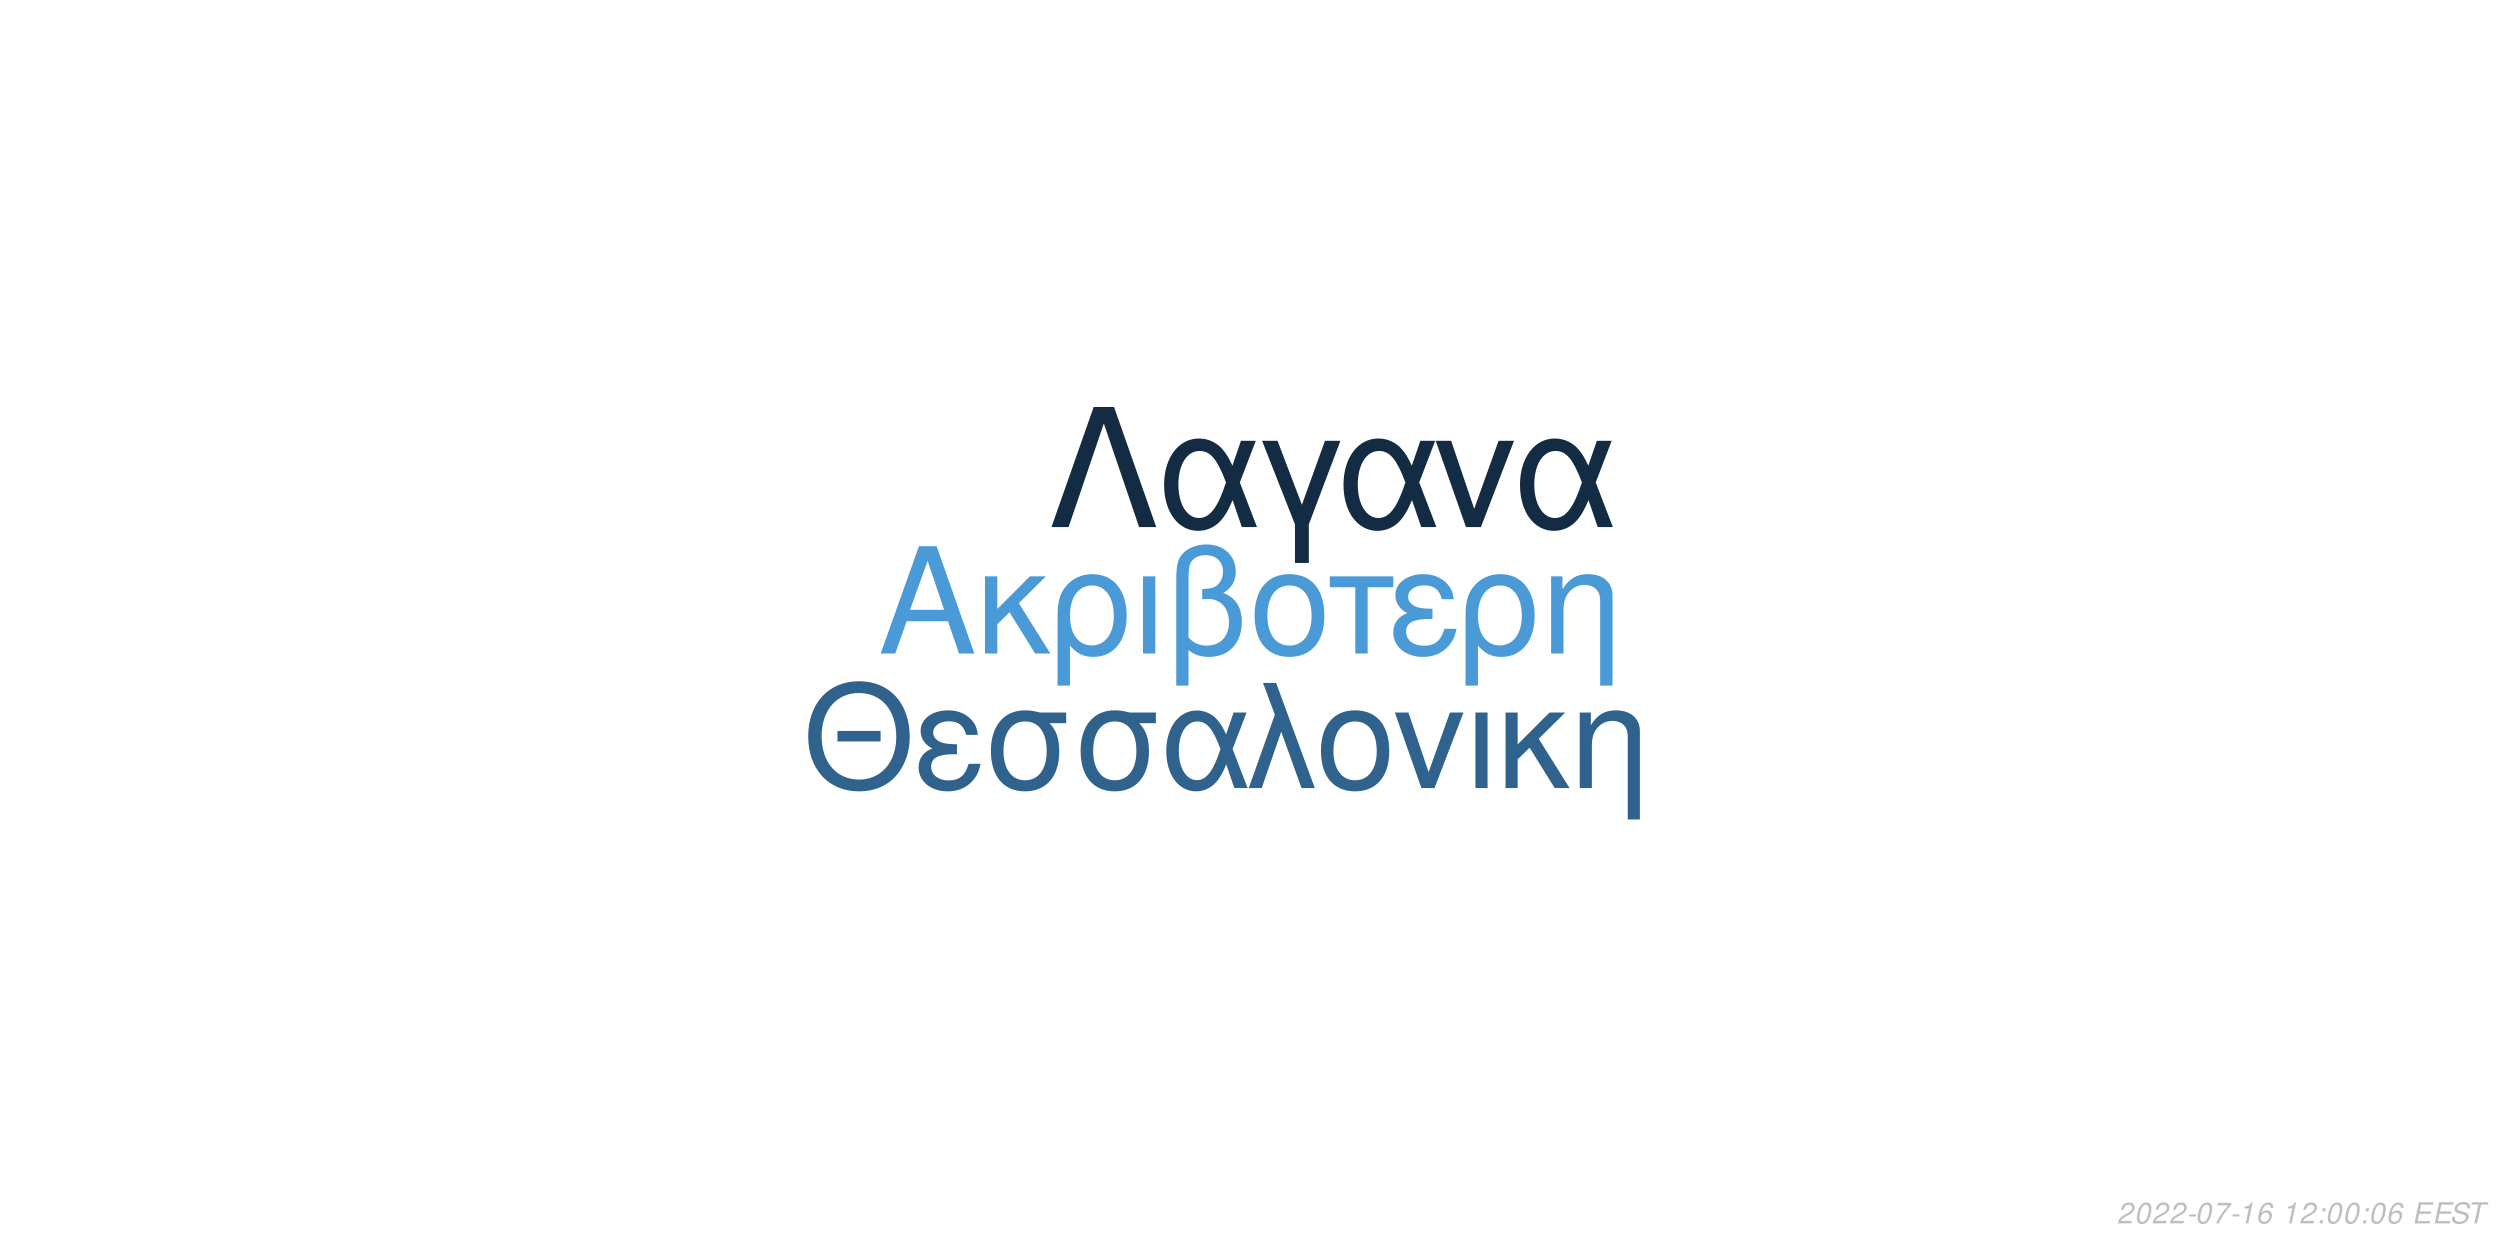
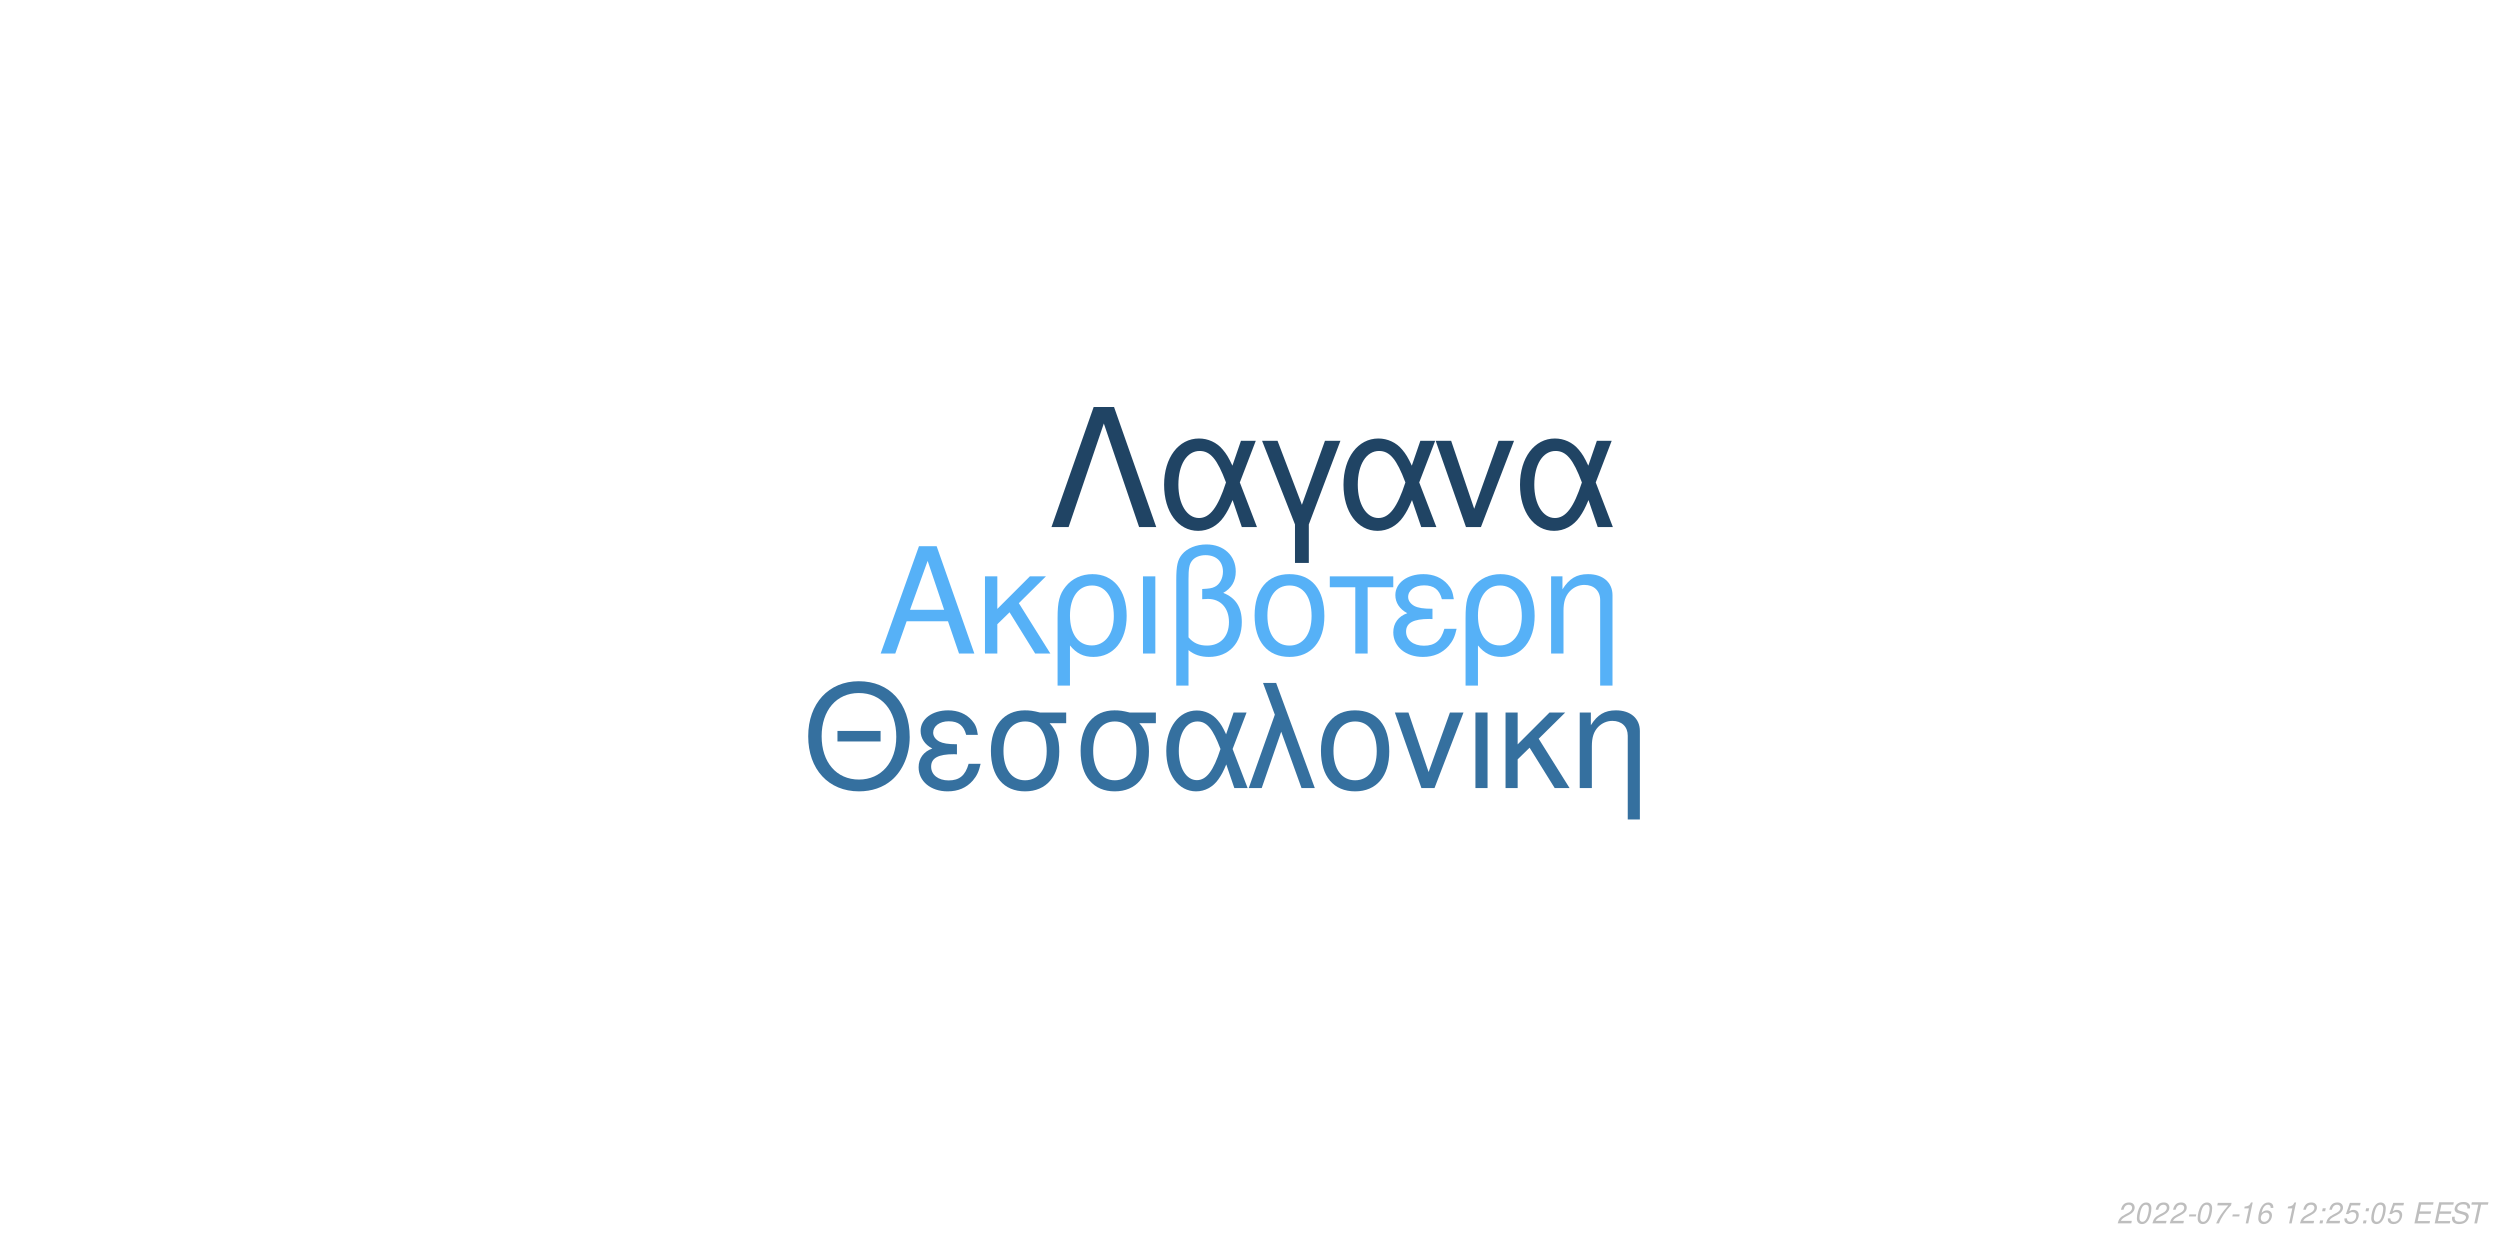
<svg xmlns="http://www.w3.org/2000/svg" xmlns:xlink="http://www.w3.org/1999/xlink" width="864pt" height="432pt" viewBox="0 0 864 432" version="1.1">
  <defs>
    <g>
      <symbol overflow="visible" id="glyph0-0">
        <path style="stroke:none;" d="" />
      </symbol>
      <symbol overflow="visible" id="glyph0-1">
        <path style="stroke:none;" d="M 24.125 -11.141 L 27.938 0 L 33.234 0 L 20.203 -37.094 L 14.094 -37.094 L 0.859 0 L 5.906 0 L 9.828 -11.141 Z M 22.797 -15.109 L 11 -15.109 L 17.094 -32.016 Z M 22.797 -15.109 " />
      </symbol>
      <symbol overflow="visible" id="glyph0-2">
        <path style="stroke:none;" d="M 7.172 -15.422 L 7.172 -26.672 L 2.906 -26.672 L 2.906 0 L 7.172 0 L 7.172 -10.125 L 11.406 -14.25 L 20.25 0 L 25.5 0 L 14.609 -17.406 L 23.969 -26.672 L 18.422 -26.672 Z M 7.172 -15.422 " />
      </symbol>
      <symbol overflow="visible" id="glyph0-3">
        <path style="stroke:none;" d="M 3 11.094 L 7.281 11.094 L 7.281 -2.797 C 9.516 -0.047 11.953 1.172 15.375 1.172 C 22.344 1.172 26.875 -4.422 26.875 -13.031 C 26.875 -21.891 22.297 -27.438 15.062 -27.438 C 11.297 -27.438 7.984 -25.906 5.797 -23.156 C 3.672 -20.516 3 -17.969 3 -12.359 Z M 14.906 -23.516 C 19.547 -23.516 22.438 -19.438 22.438 -12.922 C 22.438 -6.812 19.391 -2.797 14.812 -2.797 C 10.172 -2.797 7.281 -6.766 7.281 -13.125 C 7.281 -19.484 10.234 -23.516 14.906 -23.516 Z M 14.906 -23.516 " />
      </symbol>
      <symbol overflow="visible" id="glyph0-4">
        <path style="stroke:none;" d="M 3.516 0 L 7.781 0 L 7.781 -26.672 L 3.516 -26.672 Z M 3.516 0 " />
      </symbol>
      <symbol overflow="visible" id="glyph0-5">
        <path style="stroke:none;" d="M 4.016 11.094 L 8.25 11.094 L 8.25 -1.172 C 10.172 0.406 12.422 1.172 15.312 1.172 C 22.188 1.172 26.672 -3.609 26.672 -10.891 C 26.672 -15.984 24.578 -19.234 20.25 -20.969 C 23.109 -22.547 24.578 -25.031 24.578 -28.344 C 24.578 -33.844 20.406 -37.703 14.453 -37.703 C 10.938 -37.703 7.734 -36.391 6 -34.25 C 4.484 -32.422 4.016 -30.328 4.016 -25.391 Z M 8.25 -25.656 C 8.25 -29.359 8.5 -30.844 9.469 -32.062 C 10.375 -33.281 12.156 -34 14.094 -34 C 17.812 -34 20.156 -31.812 20.156 -28.297 C 20.156 -25.953 18.984 -23.812 17.297 -23.047 C 16.281 -22.547 15.469 -22.438 12.984 -22.297 L 12.984 -18.781 C 13.734 -18.828 14.344 -18.875 14.969 -18.875 C 19.344 -18.875 22.234 -15.719 22.234 -10.891 C 22.234 -5.906 19.281 -2.75 14.656 -2.75 C 11.953 -2.75 9.922 -3.609 8.25 -5.594 Z M 8.25 -25.656 " />
      </symbol>
      <symbol overflow="visible" id="glyph0-6">
        <path style="stroke:none;" d="M 14.094 -27.438 C 6.562 -27.438 2.094 -22.094 2.094 -13.125 C 2.094 -4.125 6.562 1.172 14.141 1.172 C 21.672 1.172 26.203 -4.172 26.203 -12.922 C 26.203 -22.188 21.828 -27.438 14.094 -27.438 Z M 14.141 -23.516 C 18.938 -23.516 21.781 -19.594 21.781 -12.984 C 21.781 -6.672 18.828 -2.75 14.141 -2.75 C 9.422 -2.75 6.516 -6.672 6.516 -13.125 C 6.516 -19.594 9.422 -23.516 14.141 -23.516 Z M 14.141 -23.516 " />
      </symbol>
      <symbol overflow="visible" id="glyph0-7">
        <path style="stroke:none;" d="M 7.891 0 L 12.156 0 L 12.156 -22.906 L 21.016 -22.906 L 21.016 -26.672 L -0.922 -26.672 L -0.922 -22.906 L 7.891 -22.906 Z M 7.891 0 " />
      </symbol>
      <symbol overflow="visible" id="glyph0-8">
        <path style="stroke:none;" d="M 14.562 -15.469 C 11.344 -15.469 9.562 -15.781 8.297 -16.438 C 6.922 -17.203 6.156 -18.328 6.156 -19.547 C 6.156 -21.891 8.453 -23.562 11.656 -23.562 C 15.062 -23.562 16.953 -22.094 17.812 -18.781 L 21.938 -18.781 C 21.578 -21.266 21.062 -22.5 19.797 -23.922 C 17.812 -26.203 14.906 -27.438 11.453 -27.438 C 5.797 -27.438 1.734 -24.375 1.734 -20.203 C 1.734 -17.609 3.156 -15.375 5.859 -13.938 C 2.797 -12.875 1.016 -10.484 1.016 -7.328 C 1.016 -2.391 5.297 1.172 11.25 1.172 C 14.969 1.172 17.906 -0.109 20.156 -2.641 C 21.578 -4.328 22.297 -5.797 22.906 -8.547 L 18.672 -8.547 C 17.5 -4.422 15.422 -2.703 11.609 -2.703 C 7.938 -2.703 5.438 -4.688 5.438 -7.578 C 5.438 -10.578 7.938 -11.953 13.484 -11.953 C 13.641 -11.953 14.094 -11.953 14.562 -11.906 Z M 14.562 -15.469 " />
      </symbol>
      <symbol overflow="visible" id="glyph0-9">
        <path style="stroke:none;" d="M 3.562 -26.672 L 3.562 0 L 7.844 0 L 7.844 -14.703 C 7.844 -17.906 8.5 -19.891 10.031 -21.531 C 11.406 -22.953 13.188 -23.719 15.062 -23.719 C 18.375 -23.719 20.516 -21.672 20.516 -18.469 L 20.516 11.094 L 24.781 11.094 L 24.781 -20.156 C 24.781 -24.578 21.469 -27.438 16.328 -27.438 C 12.359 -27.438 9.828 -25.906 7.484 -22.188 L 7.484 -26.672 Z M 3.562 -26.672 " />
      </symbol>
      <symbol overflow="visible" id="glyph1-0">
        <path style="stroke:none;" d="" />
      </symbol>
      <symbol overflow="visible" id="glyph1-1">
        <path style="stroke:none;" d="M 26.859 -19.734 L 11.953 -19.734 L 11.953 -16.094 L 26.859 -16.094 Z M 19.328 -36.922 C 8.922 -36.922 1.844 -29.25 1.844 -17.891 C 1.844 -6.484 8.875 1.141 19.391 1.141 C 23.812 1.141 27.703 -0.203 30.641 -2.688 C 34.578 -6.031 36.922 -11.656 36.922 -17.594 C 36.922 -29.297 30 -36.922 19.328 -36.922 Z M 19.328 -32.844 C 27.203 -32.844 32.281 -26.906 32.281 -17.688 C 32.281 -8.922 27.062 -2.938 19.391 -2.938 C 11.609 -2.938 6.484 -8.922 6.484 -17.891 C 6.484 -26.859 11.609 -32.844 19.328 -32.844 Z M 19.328 -32.844 " />
      </symbol>
      <symbol overflow="visible" id="glyph1-2">
        <path style="stroke:none;" d="M 14.25 -15.141 C 11.109 -15.141 9.375 -15.453 8.125 -16.094 C 6.781 -16.844 6.031 -17.938 6.031 -19.141 C 6.031 -21.422 8.266 -23.078 11.406 -23.078 C 14.75 -23.078 16.594 -21.625 17.438 -18.391 L 21.469 -18.391 C 21.125 -20.828 20.625 -22.031 19.391 -23.422 C 17.438 -25.656 14.594 -26.859 11.219 -26.859 C 5.688 -26.859 1.688 -23.875 1.688 -19.781 C 1.688 -17.234 3.094 -15.047 5.734 -13.656 C 2.734 -12.609 1 -10.266 1 -7.172 C 1 -2.344 5.188 1.141 11.016 1.141 C 14.656 1.141 17.547 -0.094 19.734 -2.594 C 21.125 -4.234 21.828 -5.688 22.422 -8.375 L 18.281 -8.375 C 17.141 -4.328 15.094 -2.641 11.359 -2.641 C 7.766 -2.641 5.328 -4.578 5.328 -7.422 C 5.328 -10.359 7.766 -11.703 13.203 -11.703 C 13.359 -11.703 13.797 -11.703 14.25 -11.656 Z M 14.25 -15.141 " />
      </symbol>
      <symbol overflow="visible" id="glyph1-3">
        <path style="stroke:none;" d="M 29 -26.109 L 19.938 -26.109 C 17.594 -26.703 16.438 -26.859 14.703 -26.859 C 7.469 -26.859 2.984 -21.469 2.984 -12.859 C 2.984 -4.031 7.375 1.141 14.797 1.141 C 22.172 1.141 26.609 -4.078 26.609 -12.656 C 26.609 -17.047 25.656 -19.828 23.266 -22.422 L 29 -22.422 Z M 14.797 -23.016 C 19.531 -23.016 22.266 -19.234 22.266 -12.75 C 22.266 -6.531 19.438 -2.688 14.797 -2.688 C 10.172 -2.688 7.328 -6.531 7.328 -12.859 C 7.328 -19.188 10.172 -23.016 14.797 -23.016 Z M 14.797 -23.016 " />
      </symbol>
      <symbol overflow="visible" id="glyph1-4">
        <path style="stroke:none;" d="M 29.344 -26.109 L 24.859 -26.109 L 22.266 -18.578 C 21.125 -21.031 20.484 -22.125 19.328 -23.469 C 17.547 -25.609 14.906 -26.812 12.156 -26.812 C 5.984 -26.812 1.594 -20.984 1.594 -12.812 C 1.594 -4.578 5.828 1.141 11.906 1.141 C 14.953 1.141 17.734 -0.344 19.625 -3.047 C 20.672 -4.531 21.281 -5.688 22.328 -8.172 L 25.109 0 L 29.703 0 L 24.516 -13.5 Z M 20.328 -13.5 C 17.891 -5.922 15.453 -2.734 12.156 -2.734 C 8.516 -2.734 5.922 -6.922 5.922 -12.812 C 5.922 -18.938 8.516 -23.016 12.359 -23.016 C 15.594 -23.016 17.688 -20.531 20.328 -13.5 Z M 20.328 -13.5 " />
      </symbol>
      <symbol overflow="visible" id="glyph1-5">
        <path style="stroke:none;" d="M 1.094 0 L 5.578 0 L 12.312 -19.484 L 19.328 0 L 23.922 0 L 10.562 -36.328 L 6.031 -36.328 L 10.109 -25.359 Z M 1.094 0 " />
      </symbol>
      <symbol overflow="visible" id="glyph1-6">
        <path style="stroke:none;" d="M 13.797 -26.859 C 6.422 -26.859 2.047 -21.625 2.047 -12.859 C 2.047 -4.031 6.422 1.141 13.859 1.141 C 21.234 1.141 25.656 -4.078 25.656 -12.656 C 25.656 -21.719 21.375 -26.859 13.797 -26.859 Z M 13.859 -23.016 C 18.531 -23.016 21.328 -19.188 21.328 -12.703 C 21.328 -6.531 18.438 -2.688 13.859 -2.688 C 9.219 -2.688 6.375 -6.531 6.375 -12.859 C 6.375 -19.188 9.219 -23.016 13.859 -23.016 Z M 13.859 -23.016 " />
      </symbol>
      <symbol overflow="visible" id="glyph1-7">
        <path style="stroke:none;" d="M 14.297 0 L 24.312 -26.109 L 19.625 -26.109 L 12.25 -5.531 L 5.281 -26.109 L 0.594 -26.109 L 9.766 0 Z M 14.297 0 " />
      </symbol>
      <symbol overflow="visible" id="glyph1-8">
        <path style="stroke:none;" d="M 3.438 0 L 7.625 0 L 7.625 -26.109 L 3.438 -26.109 Z M 3.438 0 " />
      </symbol>
      <symbol overflow="visible" id="glyph1-9">
        <path style="stroke:none;" d="M 7.031 -15.094 L 7.031 -26.109 L 2.844 -26.109 L 2.844 0 L 7.031 0 L 7.031 -9.922 L 11.156 -13.953 L 19.828 0 L 24.969 0 L 14.297 -17.047 L 23.469 -26.109 L 18.031 -26.109 Z M 7.031 -15.094 " />
      </symbol>
      <symbol overflow="visible" id="glyph1-10">
        <path style="stroke:none;" d="M 3.484 -26.109 L 3.484 0 L 7.672 0 L 7.672 -14.406 C 7.672 -17.547 8.328 -19.484 9.812 -21.078 C 11.156 -22.469 12.906 -23.219 14.75 -23.219 C 17.984 -23.219 20.078 -21.234 20.078 -18.094 L 20.078 10.859 L 24.266 10.859 L 24.266 -19.734 C 24.266 -24.062 21.031 -26.859 16 -26.859 C 12.109 -26.859 9.609 -25.359 7.328 -21.719 L 7.328 -26.109 Z M 3.484 -26.109 " />
      </symbol>
      <symbol overflow="visible" id="glyph2-0">
        <path style="stroke:none;" d="" />
      </symbol>
      <symbol overflow="visible" id="glyph2-1">
        <path style="stroke:none;" d="M 22.531 -41.484 L 15.484 -41.484 L 0.906 0 L 6.828 0 L 19 -35.797 L 31.188 0 L 37.109 0 Z M 22.531 -41.484 " />
      </symbol>
      <symbol overflow="visible" id="glyph2-2">
        <path style="stroke:none;" d="M 33.516 -29.812 L 28.391 -29.812 L 25.438 -21.219 C 24.125 -24.016 23.391 -25.266 22.078 -26.797 C 20.031 -29.25 17.016 -30.609 13.891 -30.609 C 6.828 -30.609 1.828 -23.953 1.828 -14.625 C 1.828 -5.234 6.656 1.312 13.594 1.312 C 17.078 1.312 20.266 -0.391 22.422 -3.469 C 23.609 -5.172 24.297 -6.484 25.5 -9.328 L 28.688 0 L 33.922 0 L 28 -15.422 Z M 23.219 -15.422 C 20.422 -6.766 17.641 -3.125 13.891 -3.125 C 9.734 -3.125 6.766 -7.906 6.766 -14.625 C 6.766 -21.625 9.734 -26.297 14.109 -26.297 C 17.812 -26.297 20.203 -23.453 23.219 -15.422 Z M 23.219 -15.422 " />
      </symbol>
      <symbol overflow="visible" id="glyph2-3">
        <path style="stroke:none;" d="M 12.062 12.406 L 16.844 12.406 L 16.844 -0.906 L 27.766 -29.812 L 22.422 -29.812 L 14.453 -7.688 L 6.031 -29.812 L 0.688 -29.812 L 12.062 -0.906 Z M 12.062 12.406 " />
      </symbol>
      <symbol overflow="visible" id="glyph2-4">
        <path style="stroke:none;" d="M 16.328 0 L 27.766 -29.812 L 22.422 -29.812 L 14 -6.312 L 6.031 -29.812 L 0.688 -29.812 L 11.156 0 Z M 16.328 0 " />
      </symbol>
      <symbol overflow="visible" id="glyph3-0">
        <path style="stroke:none;" d="" />
      </symbol>
      <symbol overflow="visible" id="glyph3-1">
        <path style="stroke:none;" d="M 5.234 -0.875 L 1.469 -0.875 C 1.641 -1.375 2.203 -1.891 3.109 -2.344 L 4.234 -2.938 C 5.562 -3.625 6.219 -4.469 6.219 -5.484 C 6.219 -5.938 6.062 -6.359 5.797 -6.656 C 5.469 -7.047 4.984 -7.234 4.312 -7.234 C 2.766 -7.234 1.891 -6.453 1.484 -4.734 L 2.375 -4.734 C 2.484 -5.188 2.609 -5.484 2.797 -5.75 C 3.094 -6.203 3.609 -6.453 4.188 -6.453 C 4.891 -6.453 5.344 -6.031 5.344 -5.375 C 5.344 -4.703 4.859 -4.094 4.016 -3.656 L 2.984 -3.125 C 1.234 -2.188 0.797 -1.656 0.344 -0.016 L 5.047 -0.016 Z M 5.234 -0.875 " />
      </symbol>
      <symbol overflow="visible" id="glyph3-2">
        <path style="stroke:none;" d="M 4.203 -7.234 C 3.375 -7.234 2.688 -6.812 2.125 -5.984 C 1.484 -5.047 0.984 -3.188 0.984 -1.734 C 0.984 -1.109 1.172 -0.562 1.484 -0.266 C 1.797 0.047 2.281 0.234 2.766 0.234 C 3.625 0.234 4.281 -0.156 4.859 -1.016 C 5.516 -1.953 6 -3.797 6 -5.266 C 6 -6.5 5.328 -7.234 4.203 -7.234 Z M 4.094 -6.453 C 4.734 -6.453 5.125 -5.984 5.125 -5.156 C 5.125 -4.203 4.781 -2.625 4.406 -1.812 C 3.984 -0.938 3.516 -0.547 2.875 -0.547 C 2.25 -0.547 1.875 -1.031 1.875 -1.828 C 1.875 -2.797 2.203 -4.344 2.594 -5.203 C 2.984 -6.047 3.453 -6.453 4.094 -6.453 Z M 4.094 -6.453 " />
      </symbol>
      <symbol overflow="visible" id="glyph3-3">
        <path style="stroke:none;" d="M 3.516 -3.125 L 1.125 -3.125 L 0.969 -2.406 L 3.359 -2.406 Z M 3.516 -3.125 " />
      </symbol>
      <symbol overflow="visible" id="glyph3-4">
        <path style="stroke:none;" d="M 6.703 -7.094 L 1.953 -7.094 L 1.766 -6.219 L 5.594 -6.219 C 3.344 -3.688 2.266 -2.109 1.375 0 L 2.344 0 C 3.031 -1.906 4.828 -4.594 6.547 -6.281 Z M 6.703 -7.094 " />
      </symbol>
      <symbol overflow="visible" id="glyph3-5">
        <path style="stroke:none;" d="M 3.703 -5.188 L 2.594 0 L 3.469 0 L 5.016 -7.234 L 4.438 -7.234 C 3.906 -6.156 3.688 -6.016 2.234 -5.812 L 2.109 -5.188 Z M 3.703 -5.188 " />
      </symbol>
      <symbol overflow="visible" id="glyph3-6">
        <path style="stroke:none;" d="M 6.125 -5.344 L 6.141 -5.625 C 6.141 -6.609 5.453 -7.234 4.391 -7.234 C 3.438 -7.234 2.641 -6.719 2.016 -5.703 C 1.422 -4.781 0.938 -2.953 0.938 -1.688 C 0.938 -0.516 1.688 0.234 2.859 0.234 C 3.703 0.234 4.438 -0.156 5 -0.875 C 5.406 -1.422 5.672 -2.156 5.672 -2.766 C 5.672 -3.812 4.969 -4.5 3.906 -4.5 C 3.234 -4.5 2.672 -4.234 2.094 -3.625 C 2.406 -5.375 3.234 -6.453 4.25 -6.453 C 4.703 -6.453 5.062 -6.234 5.172 -5.844 C 5.203 -5.719 5.234 -5.578 5.25 -5.344 Z M 3.656 -3.734 C 4.344 -3.734 4.797 -3.281 4.797 -2.625 C 4.797 -1.469 3.984 -0.547 2.984 -0.547 C 2.297 -0.547 1.812 -1.047 1.812 -1.766 C 1.812 -2.859 2.625 -3.734 3.656 -3.734 Z M 3.656 -3.734 " />
      </symbol>
      <symbol overflow="visible" id="glyph3-7">
        <path style="stroke:none;" d="" />
      </symbol>
      <symbol overflow="visible" id="glyph3-8">
        <path style="stroke:none;" d="M 2.359 -1.031 L 1.312 -1.031 L 1.094 0 L 2.141 0 Z M 3.266 -5.234 L 2.219 -5.234 L 2 -4.203 L 3.047 -4.203 Z M 3.266 -5.234 " />
      </symbol>
      <symbol overflow="visible" id="glyph3-9">
+         <path style="stroke:none;" d="M 6.297 -7.094 L 2.594 -7.094 L 1.234 -3.234 L 2.047 -3.234 C 2.656 -3.766 2.938 -3.906 3.531 -3.906 C 4.328 -3.906 4.797 -3.453 4.797 -2.688 C 4.797 -1.438 3.969 -0.547 2.828 -0.547 C 2.031 -0.547 1.609 -0.938 1.578 -1.734 L 0.703 -1.734 L 0.703 -1.516 C 0.703 -0.938 0.844 -0.547 1.188 -0.266 C 1.562 0.062 2.078 0.234 2.703 0.234 C 3.656 0.234 4.391 -0.156 4.984 -0.922 C 5.422 -1.5 5.672 -2.234 5.672 -2.953 C 5.672 -4 4.938 -4.672 3.812 -4.672 C 3.328 -4.672 2.906 -4.547 2.406 -4.234 L 3.109 -6.219 L 6.109 -6.219 Z M 6.297 -7.094 " />
+       </symbol>
+       <symbol overflow="visible" id="glyph3-10">
        <path style="stroke:none;" d="M 2.547 -3.312 L 6.5 -3.312 L 6.688 -4.141 L 2.719 -4.141 L 3.219 -6.469 L 7.344 -6.469 L 7.516 -7.297 L 2.453 -7.297 L 0.906 0 L 6.125 0 L 6.297 -0.812 L 2.016 -0.812 Z M 2.547 -3.312 " />
      </symbol>
-       <symbol overflow="visible" id="glyph3-10">
+       <symbol overflow="visible" id="glyph3-11">
        <path style="stroke:none;" d="M 7.062 -5.156 C 7.125 -5.438 7.141 -5.562 7.141 -5.703 C 7.141 -6.156 6.938 -6.594 6.594 -6.891 C 6.188 -7.25 5.656 -7.406 4.875 -7.406 C 3.844 -7.406 3.047 -7.125 2.5 -6.562 C 2.094 -6.141 1.781 -5.438 1.781 -4.922 C 1.781 -4.297 2.219 -3.766 2.891 -3.562 L 4.594 -3.094 C 5.406 -2.859 5.734 -2.578 5.734 -2.094 C 5.734 -1.781 5.547 -1.406 5.266 -1.141 C 4.844 -0.766 4.266 -0.578 3.453 -0.578 C 2.328 -0.578 1.812 -0.984 1.812 -1.906 C 1.812 -2.047 1.812 -2.125 1.844 -2.312 L 0.984 -2.312 C 0.906 -2.062 0.891 -1.906 0.891 -1.688 C 0.891 -0.484 1.797 0.234 3.297 0.234 C 4.359 0.234 5.234 -0.062 5.812 -0.609 C 6.344 -1.078 6.688 -1.797 6.688 -2.375 C 6.688 -2.641 6.609 -2.906 6.453 -3.156 C 6.234 -3.5 5.938 -3.703 5.469 -3.828 L 3.75 -4.312 C 2.984 -4.547 2.734 -4.734 2.734 -5.188 C 2.734 -5.547 2.875 -5.844 3.188 -6.109 C 3.547 -6.438 4.031 -6.594 4.703 -6.594 C 5.266 -6.594 5.688 -6.484 5.906 -6.297 C 6.094 -6.125 6.219 -5.797 6.219 -5.516 C 6.219 -5.422 6.203 -5.344 6.188 -5.156 Z M 7.062 -5.156 " />
      </symbol>
-       <symbol overflow="visible" id="glyph3-11">
+       <symbol overflow="visible" id="glyph3-12">
        <path style="stroke:none;" d="M 4.938 -6.469 L 7.312 -6.469 L 7.484 -7.297 L 1.75 -7.297 L 1.578 -6.469 L 3.984 -6.469 L 2.609 0 L 3.547 0 Z M 4.938 -6.469 " />
      </symbol>
    </g>
  </defs>
  <g id="surface1">
    <rect x="0" y="0" width="864" height="432" style="fill:rgb(100%,100%,100%);fill-opacity:1;stroke:none;" />
-     <g style="fill:rgb(29.412%,60.392%,84.706%);fill-opacity:1;">
+     <g style="fill:rgb(33.725%,69.412%,96.863%);fill-opacity:1;">
      <use xlink:href="#glyph0-1" x="303.5" y="225.861" />
      <use xlink:href="#glyph0-2" x="337.5" y="225.861" />
      <use xlink:href="#glyph0-3" x="362.5" y="225.861" />
      <use xlink:href="#glyph0-4" x="391.5" y="225.861" />
      <use xlink:href="#glyph0-5" x="402.5" y="225.861" />
      <use xlink:href="#glyph0-6" x="431.5" y="225.861" />
      <use xlink:href="#glyph0-7" x="460.5" y="225.861" />
      <use xlink:href="#glyph0-8" x="480.5" y="225.861" />
      <use xlink:href="#glyph0-3" x="503.5" y="225.861" />
      <use xlink:href="#glyph0-9" x="532.5" y="225.861" />
    </g>
-     <g style="fill:rgb(18.431%,38.431%,55.294%);fill-opacity:1;">
+     <g style="fill:rgb(20.784%,43.922%,62.353%);fill-opacity:1;">
      <use xlink:href="#glyph1-1" x="277.473" y="272.354" />
      <use xlink:href="#glyph1-2" x="316.473" y="272.354" />
      <use xlink:href="#glyph1-3" x="339.473" y="272.354" />
      <use xlink:href="#glyph1-3" x="370.473" y="272.354" />
      <use xlink:href="#glyph1-4" x="401.473" y="272.354" />
      <use xlink:href="#glyph1-5" x="430.473" y="272.354" />
      <use xlink:href="#glyph1-6" x="454.473" y="272.354" />
      <use xlink:href="#glyph1-7" x="481.473" y="272.354" />
      <use xlink:href="#glyph1-8" x="506.473" y="272.354" />
      <use xlink:href="#glyph1-9" x="517.473" y="272.354" />
      <use xlink:href="#glyph1-10" x="542.473" y="272.354" />
    </g>
-     <g style="fill:rgb(7.451%,16.863%,26.275%);fill-opacity:1;">
+     <g style="fill:rgb(12.549%,26.667%,39.216%);fill-opacity:1;">
      <use xlink:href="#glyph2-1" x="362.484" y="182.152" />
      <use xlink:href="#glyph2-2" x="400.484" y="182.152" />
      <use xlink:href="#glyph2-3" x="435.484" y="182.152" />
      <use xlink:href="#glyph2-2" x="462.484" y="182.152" />
      <use xlink:href="#glyph2-4" x="495.484" y="182.152" />
      <use xlink:href="#glyph2-2" x="523.484" y="182.152" />
    </g>
    <g style="fill:rgb(74.51%,74.51%,74.51%);fill-opacity:1;">
      <use xlink:href="#glyph3-1" x="731.52" y="422.81" />
      <use xlink:href="#glyph3-2" x="737.52" y="422.81" />
      <use xlink:href="#glyph3-1" x="743.52" y="422.81" />
      <use xlink:href="#glyph3-1" x="749.52" y="422.81" />
      <use xlink:href="#glyph3-3" x="755.52" y="422.81" />
      <use xlink:href="#glyph3-2" x="758.52" y="422.81" />
      <use xlink:href="#glyph3-4" x="764.52" y="422.81" />
      <use xlink:href="#glyph3-3" x="770.52" y="422.81" />
      <use xlink:href="#glyph3-5" x="773.52" y="422.81" />
      <use xlink:href="#glyph3-6" x="779.52" y="422.81" />
      <use xlink:href="#glyph3-7" x="785.52" y="422.81" />
      <use xlink:href="#glyph3-5" x="788.52" y="422.81" />
      <use xlink:href="#glyph3-1" x="794.52" y="422.81" />
      <use xlink:href="#glyph3-8" x="800.52" y="422.81" />
-       <use xlink:href="#glyph3-2" x="803.52" y="422.81" />
-       <use xlink:href="#glyph3-2" x="809.52" y="422.81" />
+       <use xlink:href="#glyph3-1" x="803.52" y="422.81" />
+       <use xlink:href="#glyph3-9" x="809.52" y="422.81" />
      <use xlink:href="#glyph3-8" x="815.52" y="422.81" />
      <use xlink:href="#glyph3-2" x="818.52" y="422.81" />
-       <use xlink:href="#glyph3-6" x="824.52" y="422.81" />
+       <use xlink:href="#glyph3-9" x="824.52" y="422.81" />
      <use xlink:href="#glyph3-7" x="830.52" y="422.81" />
-       <use xlink:href="#glyph3-9" x="833.52" y="422.81" />
-       <use xlink:href="#glyph3-9" x="840.52" y="422.81" />
-       <use xlink:href="#glyph3-10" x="846.52" y="422.81" />
-       <use xlink:href="#glyph3-11" x="852.52" y="422.81" />
+       <use xlink:href="#glyph3-10" x="833.52" y="422.81" />
+       <use xlink:href="#glyph3-10" x="840.52" y="422.81" />
+       <use xlink:href="#glyph3-11" x="846.52" y="422.81" />
+       <use xlink:href="#glyph3-12" x="852.52" y="422.81" />
    </g>
  </g>
</svg>
